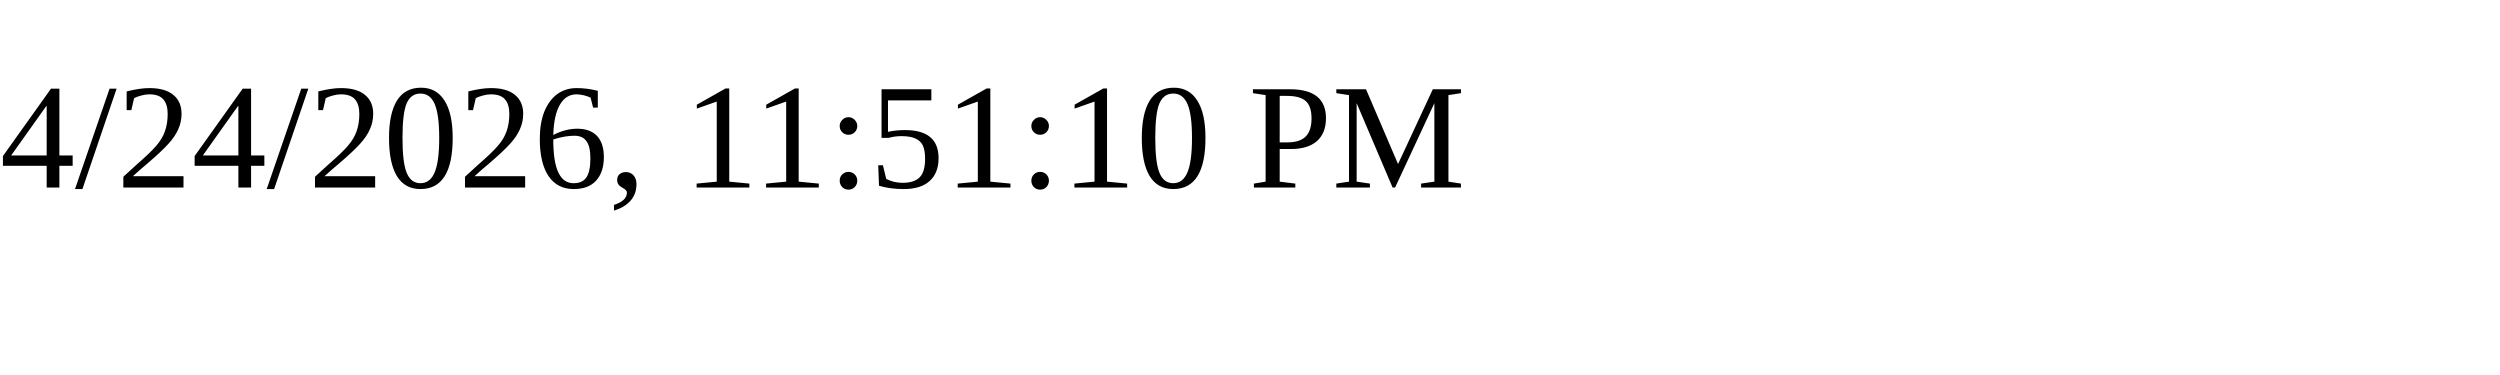
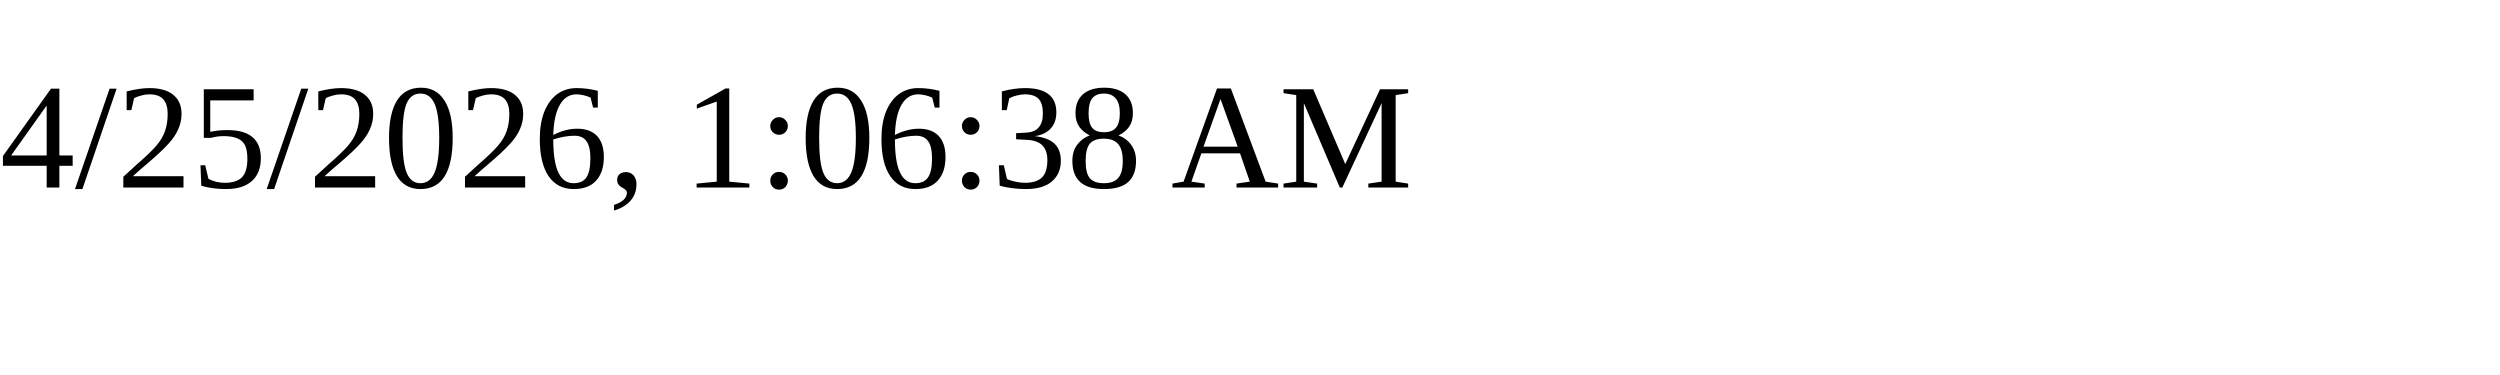
<svg xmlns="http://www.w3.org/2000/svg" height="30" width="200">
-   <text x="0" y="15">4/24/2026, 11:51:10 PM</text>
+   <text x="0" y="15">4/25/2026, 1:06:38 AM</text>
</svg>
